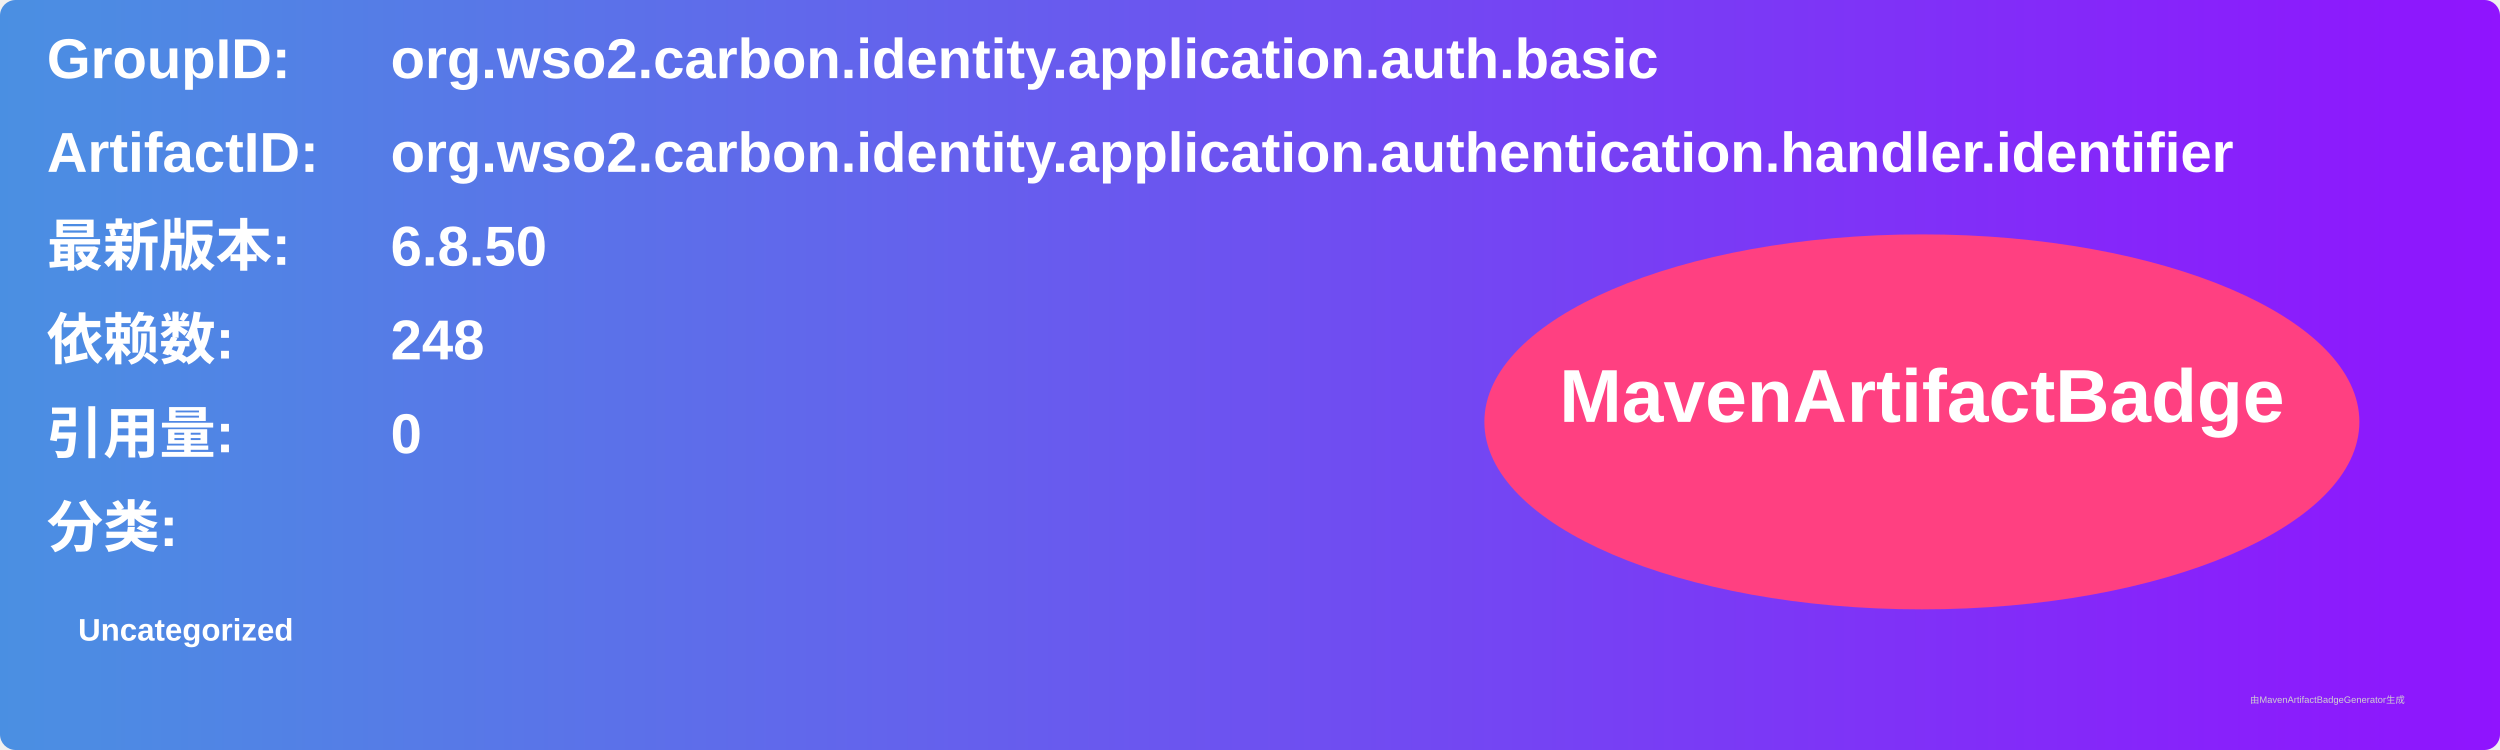
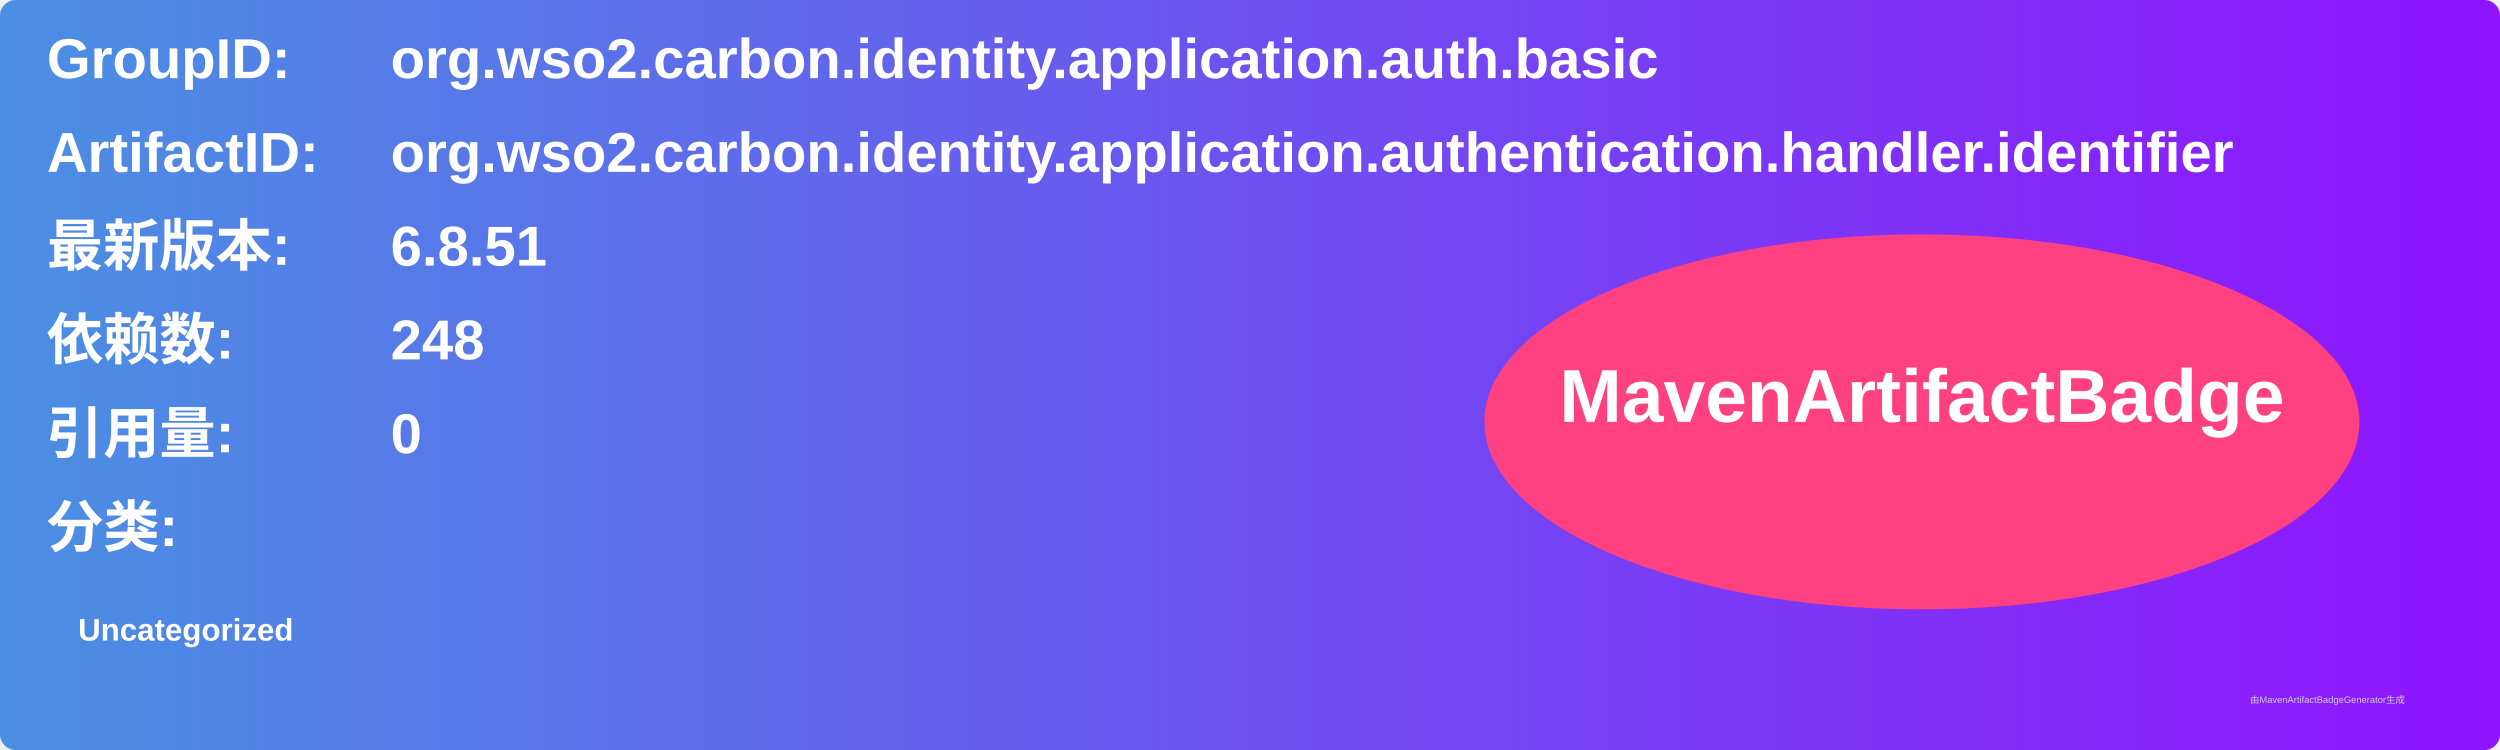
<svg xmlns="http://www.w3.org/2000/svg" width="800" height="240" viewBox="0 0 800 240">
  <linearGradient id="grad" x1="0%" y1="0%" x2="100%" y2="0%">
    <stop offset="0%" stop-color="#4a90e2" />
    <stop offset="100%" stop-color="#9013fe" />
  </linearGradient>
  <rect width="100%" height="100%" rx="5" ry="5" fill="url(#grad)" />
  <g transform="translate(15, 15)">
    <text x="0" y="10" font-family="Arial" font-size="18" fill="white" font-weight="bold" width="260">GroupID:</text>
    <text x="110" y="10" font-family="Arial" font-size="18" fill="white" font-weight="bold" width="460">org.wso2.carbon.identity.application.auth.basic</text>
    <text x="0" y="40" font-family="Arial" font-size="18" fill="white" font-weight="bold" width="260">ArtifactID:</text>
    <text x="110" y="40" font-family="Arial" font-size="18" fill="white" font-weight="bold" width="460">org.wso2.carbon.identity.application.authentication.handler.identifier</text>
    <text x="0" y="70" font-family="Arial" font-size="18" fill="white" font-weight="bold">最新版本:</text>
    <text x="110" y="70" font-family="Arial" font-size="18" fill="white" font-weight="bold">
-       <tspan font-weight="bold">6.8.50</tspan>
+       <tspan font-weight="bold">6.8.51</tspan>
    </text>
    <text x="0" y="100" font-family="Arial" font-size="18" fill="white" font-weight="bold">依赖数: </text>
    <text x="110" y="100" font-family="Arial" font-size="18" fill="white">
      <tspan font-weight="bold">248</tspan>
    </text>
    <text x="0" y="130" font-family="Arial" font-size="18" fill="white" font-weight="bold">引用量: </text>
    <text x="110" y="130" font-family="Arial" font-size="18" fill="white">
      <tspan font-weight="bold">0</tspan>
    </text>
    <text x="0" y="160" font-family="Arial" font-size="18" fill="white" font-weight="bold">分类:</text>
    <text x="10" y="190" font-family="Arial" font-size="10" fill="white">
      <tspan font-weight="bold">Uncategorized</tspan>
    </text>
    <ellipse cx="600" cy="120" rx="140" ry="60" fill="#ff4081" />
    <text x="600" y="120" text-anchor="middle" font-family="Arial" font-size="24" fill="white" font-weight="bold">MavenArtifactBadge</text>
  </g>
  <text x="720" y="225" font-family="Arial" font-size="3" fill="#d0d0d0">由MavenArtifactBadgeGenerator生成</text>
</svg>
